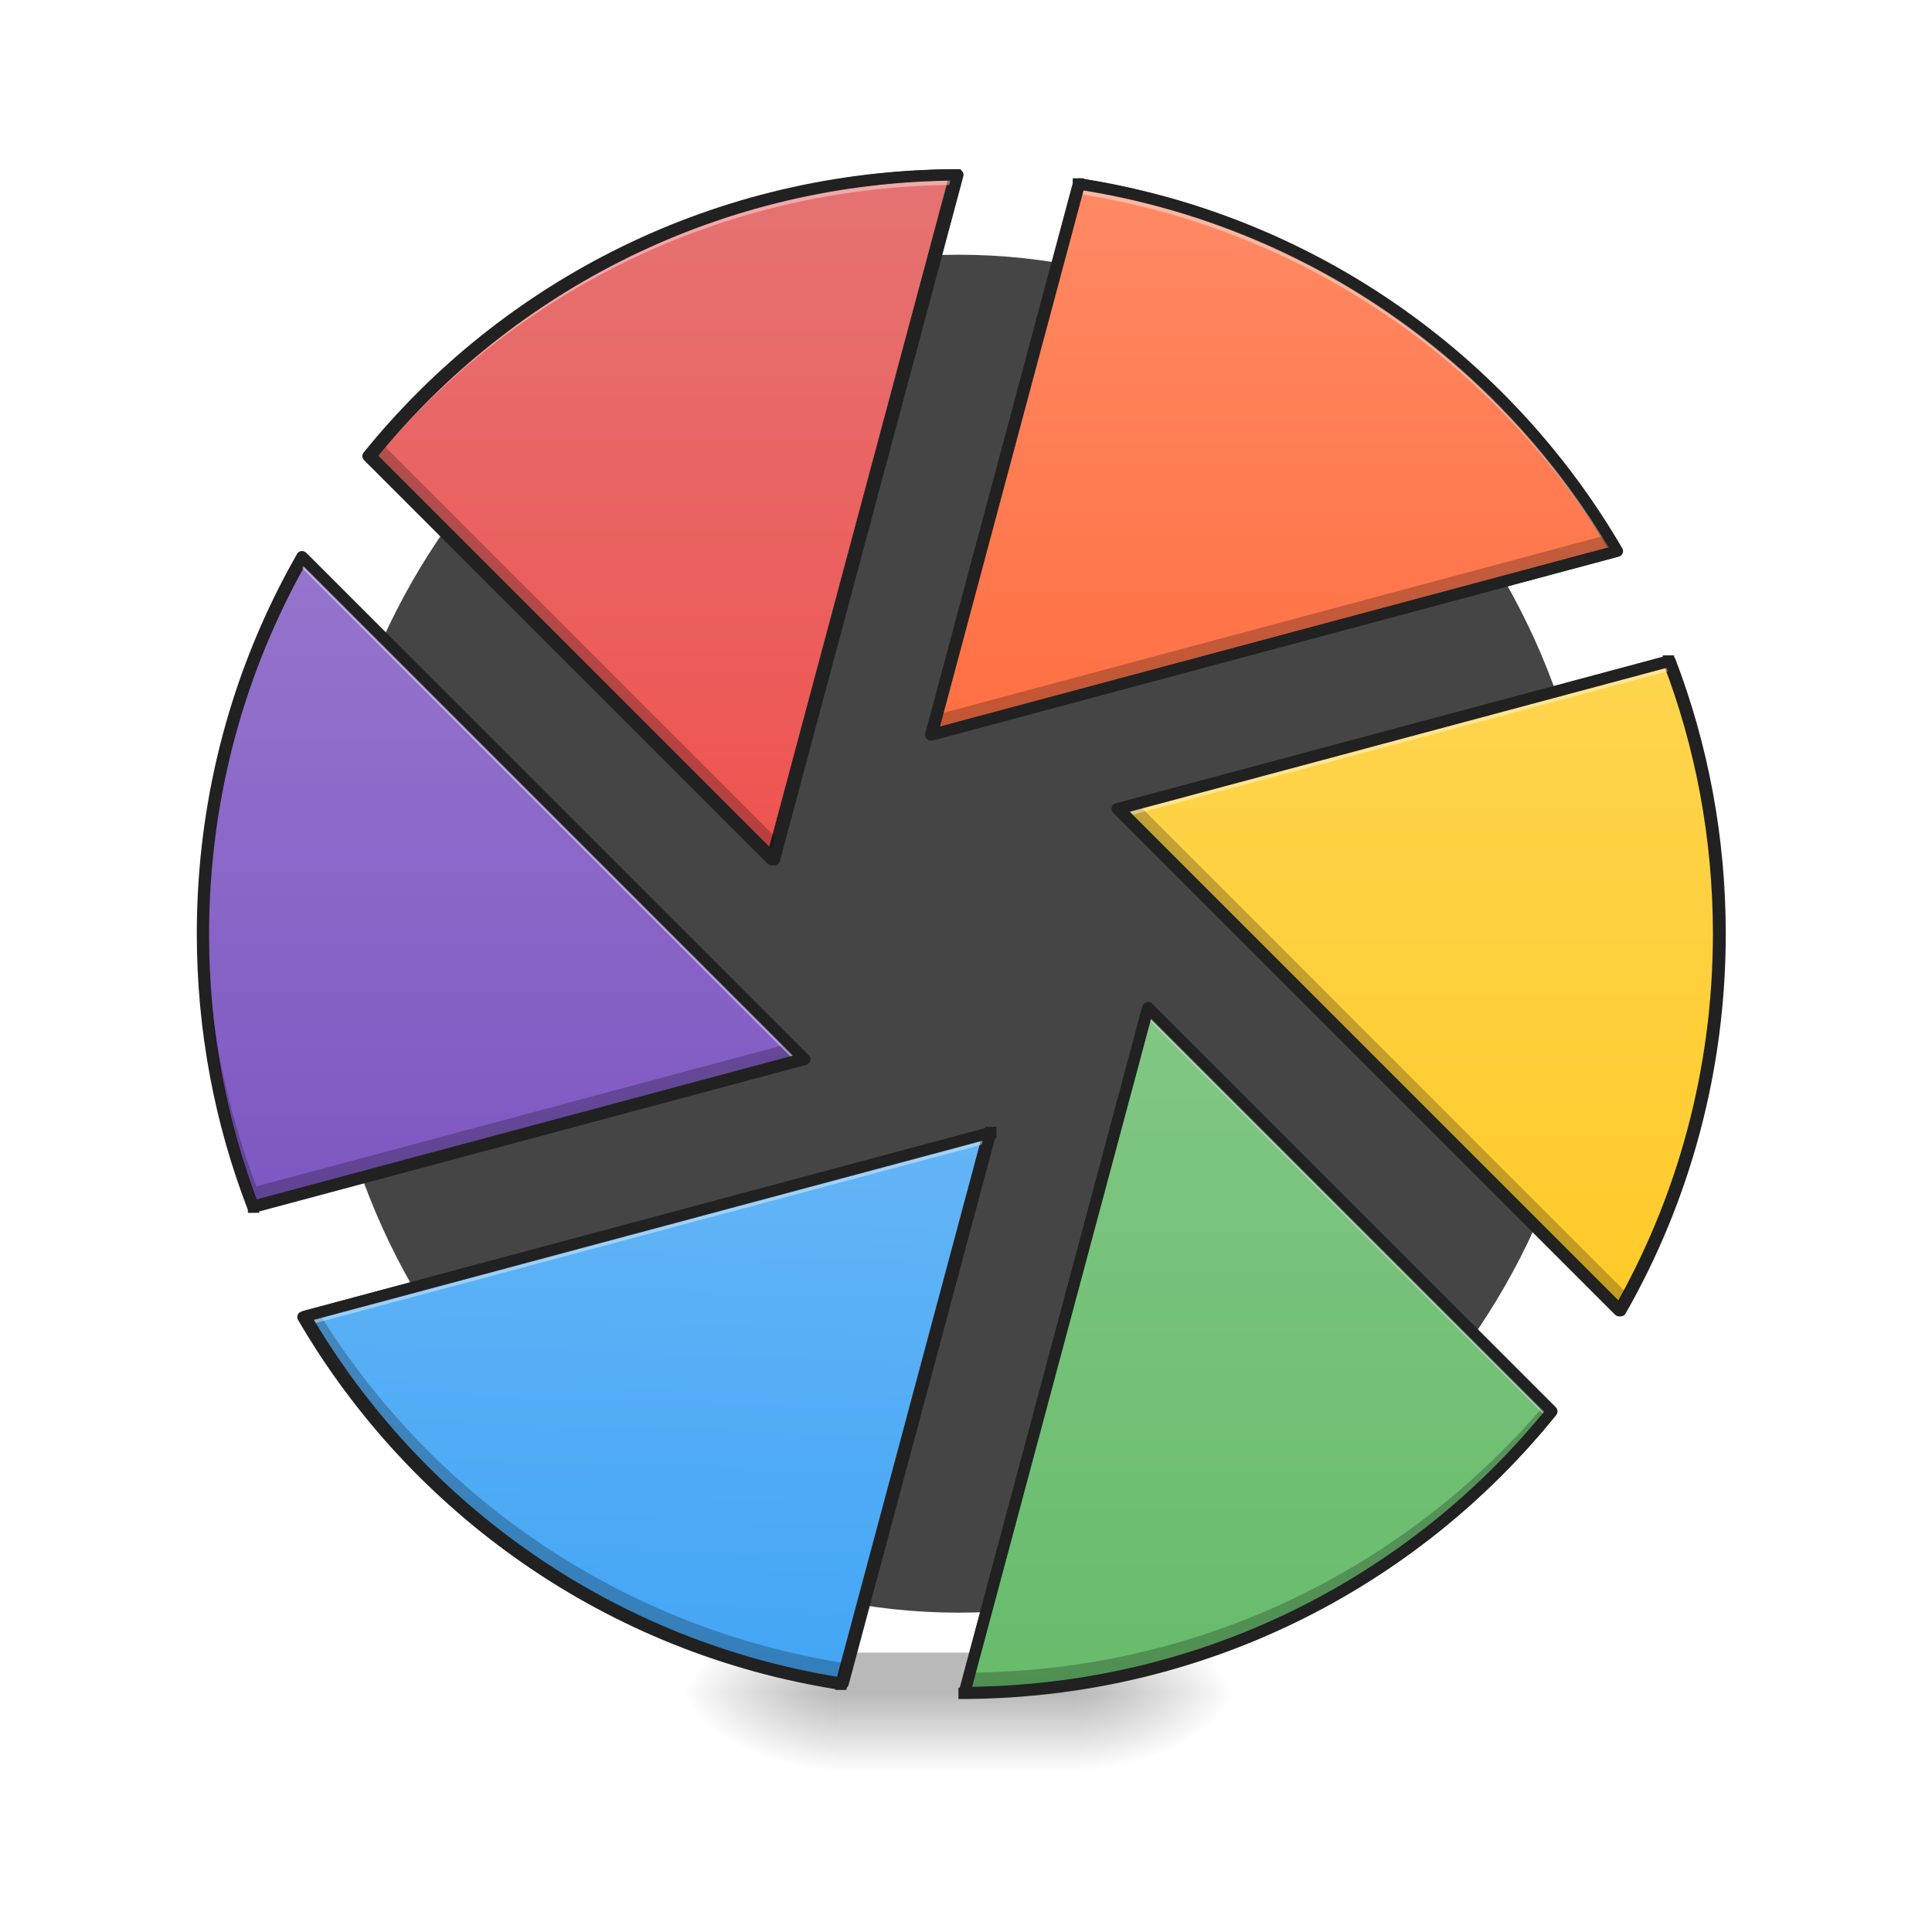
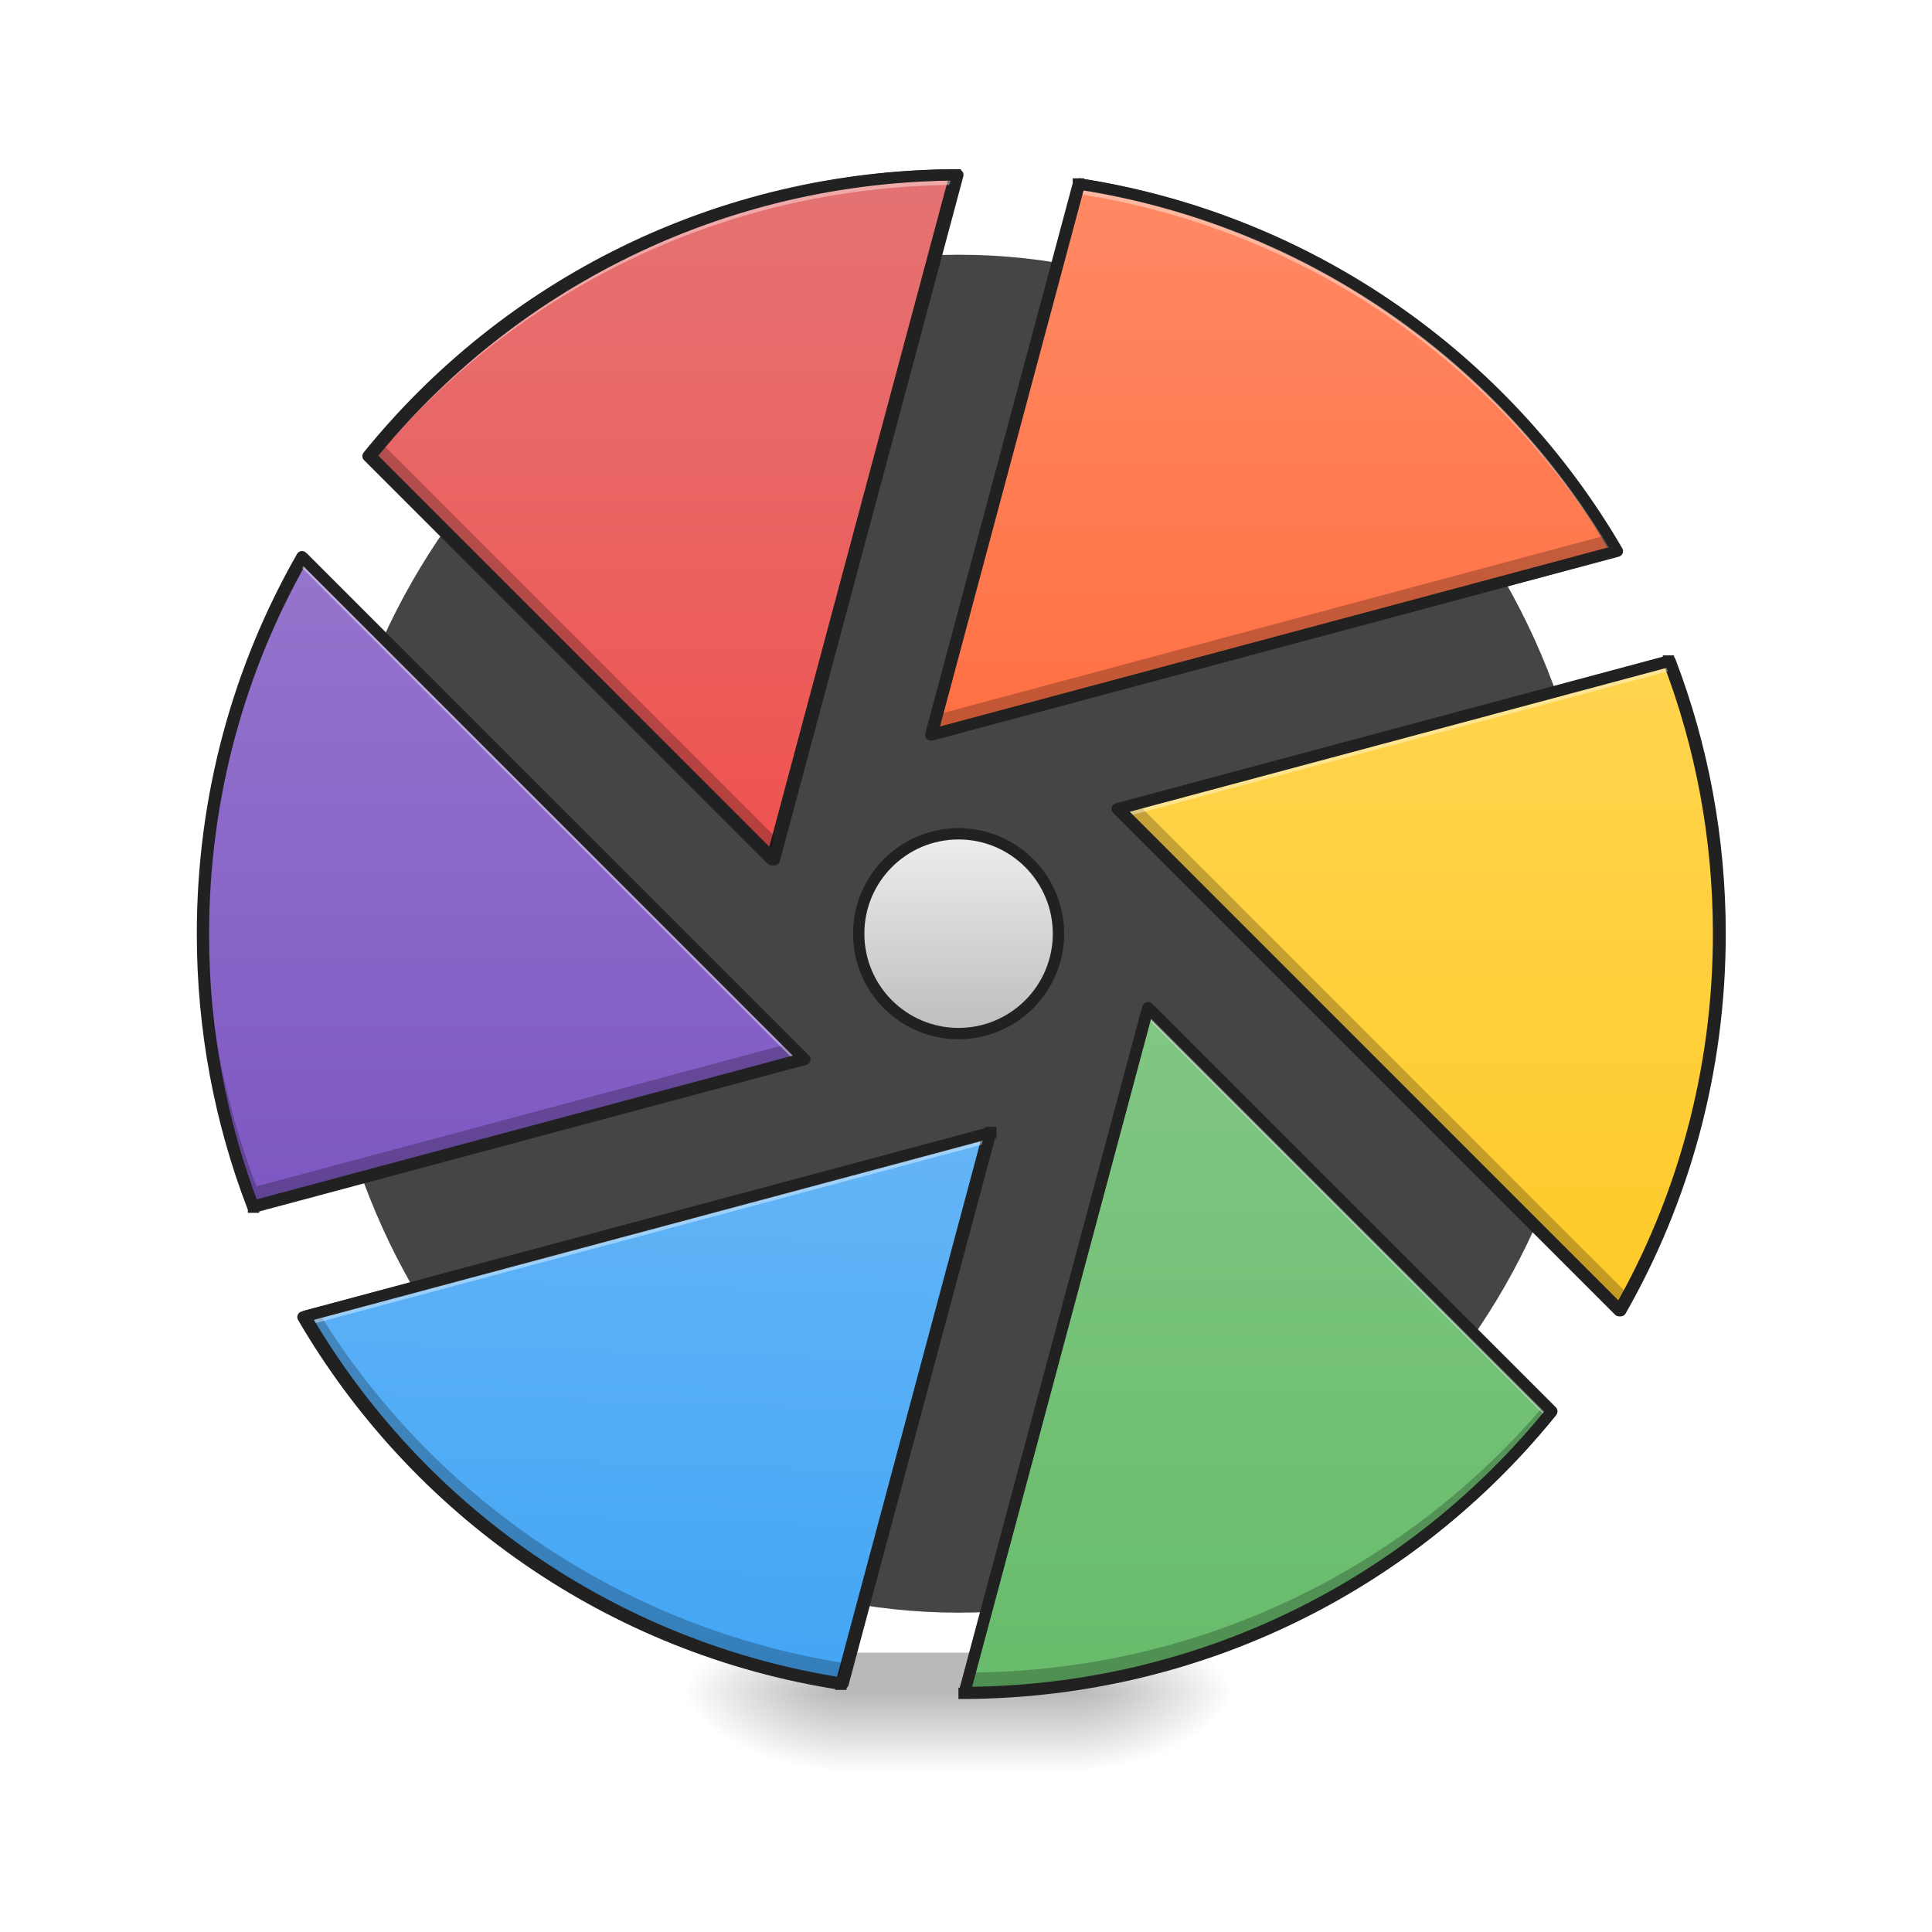
<svg xmlns="http://www.w3.org/2000/svg" width="64pt" height="64pt" viewBox="0 0 64 64" version="1.1">
  <defs>
    <radialGradient id="radial0" gradientUnits="userSpaceOnUse" cx="450.909" cy="189.579" fx="450.909" fy="189.579" r="21.167" gradientTransform="matrix(0.000000348341,-0.156265,-0.281277,-0.000000203077,88.38478,127.1907)">
      <stop offset="0" style="stop-color:rgb(0%,0%,0%);stop-opacity:0.314;" />
      <stop offset="0.222" style="stop-color:rgb(0%,0%,0%);stop-opacity:0.275;" />
      <stop offset="1" style="stop-color:rgb(0%,0%,0%);stop-opacity:0;" />
    </radialGradient>
    <radialGradient id="radial1" gradientUnits="userSpaceOnUse" cx="450.909" cy="189.579" fx="450.909" fy="189.579" r="21.167" gradientTransform="matrix(-0.000000348341,0.156265,0.281277,0.000000203077,-24.87872,-15.05496)">
      <stop offset="0" style="stop-color:rgb(0%,0%,0%);stop-opacity:0.314;" />
      <stop offset="0.222" style="stop-color:rgb(0%,0%,0%);stop-opacity:0.275;" />
      <stop offset="1" style="stop-color:rgb(0%,0%,0%);stop-opacity:0;" />
    </radialGradient>
    <radialGradient id="radial2" gradientUnits="userSpaceOnUse" cx="450.909" cy="189.579" fx="450.909" fy="189.579" r="21.167" gradientTransform="matrix(-0.000000348341,-0.156265,0.281277,-0.000000203077,-24.87872,127.1907)">
      <stop offset="0" style="stop-color:rgb(0%,0%,0%);stop-opacity:0.314;" />
      <stop offset="0.222" style="stop-color:rgb(0%,0%,0%);stop-opacity:0.275;" />
      <stop offset="1" style="stop-color:rgb(0%,0%,0%);stop-opacity:0;" />
    </radialGradient>
    <radialGradient id="radial3" gradientUnits="userSpaceOnUse" cx="450.909" cy="189.579" fx="450.909" fy="189.579" r="21.167" gradientTransform="matrix(0.000000348341,0.156265,-0.281277,0.000000203077,88.38478,-15.05496)">
      <stop offset="0" style="stop-color:rgb(0%,0%,0%);stop-opacity:0.314;" />
      <stop offset="0.222" style="stop-color:rgb(0%,0%,0%);stop-opacity:0.275;" />
      <stop offset="1" style="stop-color:rgb(0%,0%,0%);stop-opacity:0;" />
    </radialGradient>
    <linearGradient id="linear0" gradientUnits="userSpaceOnUse" x1="255.323" y1="233.5" x2="255.323" y2="254.667" gradientTransform="matrix(0.0267201,0,0,0.125012,24.93077,26.87757)">
      <stop offset="0" style="stop-color:rgb(0%,0%,0%);stop-opacity:0.275;" />
      <stop offset="1" style="stop-color:rgb(0%,0%,0%);stop-opacity:0;" />
    </linearGradient>
    <linearGradient id="linear1" gradientUnits="userSpaceOnUse" x1="760" y1="855.118" x2="760" y2="175.118">
      <stop offset="0" style="stop-color:rgb(93.725%,32.549%,31.373%);stop-opacity:1;" />
      <stop offset="1" style="stop-color:rgb(89.804%,45.098%,45.098%);stop-opacity:1;" />
    </linearGradient>
    <linearGradient id="linear2" gradientUnits="userSpaceOnUse" x1="333.375" y1="-168.667" x2="333.375" y2="-20.5">
      <stop offset="0" style="stop-color:rgb(100%,54.118%,39.608%);stop-opacity:1;" />
      <stop offset="1" style="stop-color:rgb(100%,43.922%,26.275%);stop-opacity:1;" />
    </linearGradient>
    <linearGradient id="linear3" gradientUnits="userSpaceOnUse" x1="402.167" y1="-41.667" x2="402.167" y2="138.25" gradientTransform="matrix(1,0,0,1,0.726063,0.00593101)">
      <stop offset="0" style="stop-color:rgb(100%,83.529%,30.98%);stop-opacity:1;" />
      <stop offset="1" style="stop-color:rgb(100%,79.216%,15.686%);stop-opacity:1;" />
    </linearGradient>
    <linearGradient id="linear4" gradientUnits="userSpaceOnUse" x1="722.16" y1="155.957" x2="722.16" y2="855.957" gradientTransform="matrix(-0.264583,0,0,-0.264583,508.5715,280.0553)">
      <stop offset="0" style="stop-color:rgb(40%,73.333%,41.569%);stop-opacity:1;" />
      <stop offset="1" style="stop-color:rgb(50.588%,78.039%,51.765%);stop-opacity:1;" />
    </linearGradient>
    <linearGradient id="linear5" gradientUnits="userSpaceOnUse" x1="312.78" y1="-20.278" x2="317.5" y2="-168.667" gradientTransform="matrix(-1,-0.000000000000000122,0.000000000000000122,-1,508.5715,65.0553)">
      <stop offset="0" style="stop-color:rgb(39.216%,70.98%,96.471%);stop-opacity:1;" />
      <stop offset="1" style="stop-color:rgb(25.882%,64.706%,96.078%);stop-opacity:1;" />
    </linearGradient>
    <linearGradient id="linear6" gradientUnits="userSpaceOnUse" x1="402.738" y1="-41.445" x2="402.738" y2="133.18" gradientTransform="matrix(-1,-0.000000000000000122,0.000000000000000122,-1,508.5715,65.0553)">
      <stop offset="0" style="stop-color:rgb(49.412%,34.118%,76.078%);stop-opacity:1;" />
      <stop offset="1" style="stop-color:rgb(58.431%,45.882%,80.392%);stop-opacity:1;" />
    </linearGradient>
+     <linearGradient id="linear7" gradientUnits="userSpaceOnUse" x1="254" y1="5.958" x2="254" y2="58.875">
+       <stop offset="0" style="stop-color:rgb(93.333%,93.333%,93.333%);stop-opacity:1;" />
+       <stop offset="1" style="stop-color:rgb(74.118%,74.118%,74.118%);stop-opacity:1;" />
+     </linearGradient>
  </defs>
  <g id="surface1">
    <path style=" stroke:none;fill-rule:nonzero;fill:rgb(25.882%,25.882%,25.882%);fill-opacity:0.98;" d="M 31.754 8.438 C 43.445 8.438 52.922 18.508 52.922 30.93 C 52.922 43.352 43.445 53.422 31.754 53.422 C 20.062 53.422 10.586 43.352 10.586 30.93 C 10.586 18.508 20.062 8.438 31.754 8.438 Z M 31.754 8.438 " />
    <path style=" stroke:none;fill-rule:nonzero;fill:url(#radial0);" d="M 35.723 56.066 L 41.016 56.066 L 41.016 53.422 L 35.723 53.422 Z M 35.723 56.066 " />
    <path style=" stroke:none;fill-rule:nonzero;fill:url(#radial1);" d="M 27.785 56.066 L 22.492 56.066 L 22.492 58.715 L 27.785 58.715 Z M 27.785 56.066 " />
    <path style=" stroke:none;fill-rule:nonzero;fill:url(#radial2);" d="M 27.785 56.066 L 22.492 56.066 L 22.492 53.422 L 27.785 53.422 Z M 27.785 56.066 " />
    <path style=" stroke:none;fill-rule:nonzero;fill:url(#radial3);" d="M 35.723 56.066 L 41.016 56.066 L 41.016 58.715 L 35.723 58.715 Z M 35.723 56.066 " />
    <path style=" stroke:none;fill-rule:nonzero;fill:url(#linear0);" d="M 27.785 54.746 L 35.723 54.746 L 35.723 58.715 L 27.785 58.715 Z M 27.785 54.746 " />
    <path style="fill-rule:nonzero;fill:url(#linear1);stroke-width:11.339;stroke-linecap:square;stroke-linejoin:round;stroke:rgb(12.941%,12.941%,12.941%);stroke-opacity:1;stroke-miterlimit:4;" d="M 956.602 175.141 C 718.514 176.204 506.999 285.563 368.587 456.807 L 772.84 861.06 Z M 956.602 175.141 " transform="matrix(0.0330761,0,0,0.0330761,0,0)" />
    <path style="fill-rule:nonzero;fill:url(#linear2);stroke-width:3;stroke-linecap:square;stroke-linejoin:round;stroke:rgb(12.941%,12.941%,12.941%);stroke-opacity:1;stroke-miterlimit:4;" d="M 285.754 -166.255 L 246.633 -20.269 L 428.303 -68.951 C 398.493 -120.134 346.748 -156.787 285.754 -166.255 Z M 285.754 -166.255 " transform="matrix(0.125012,0,0,0.125012,0,26.87757)" />
    <path style="fill-rule:nonzero;fill:url(#linear3);stroke-width:3;stroke-linecap:square;stroke-linejoin:round;stroke:rgb(12.941%,12.941%,12.941%);stroke-opacity:1;stroke-miterlimit:4;" d="M 442.114 -39.829 L 296.034 -0.677 L 429.022 132.311 C 445.801 102.907 455.394 68.817 455.394 32.414 C 455.394 6.948 450.707 -17.425 442.114 -39.829 Z M 442.114 -39.829 " transform="matrix(0.125012,0,0,0.125012,0,26.87757)" />
    <path style="fill-rule:nonzero;fill:url(#linear4);stroke-width:3;stroke-linecap:square;stroke-linejoin:round;stroke:rgb(12.941%,12.941%,12.941%);stroke-opacity:1;stroke-miterlimit:4;" d="M 255.476 233.707 C 318.47 233.426 374.433 204.491 411.054 159.183 L 304.096 52.224 Z M 255.476 233.707 " transform="matrix(0.125012,0,0,0.125012,0,26.87757)" />
    <path style="fill-rule:nonzero;fill:url(#linear5);stroke-width:3;stroke-linecap:square;stroke-linejoin:round;stroke:rgb(12.941%,12.941%,12.941%);stroke-opacity:1;stroke-miterlimit:4;" d="M 222.822 231.301 L 261.944 85.346 L 80.274 133.998 C 110.083 185.181 161.828 221.865 222.822 231.301 Z M 222.822 231.301 " transform="matrix(0.125012,0,0,0.125012,0,26.87757)" />
    <path style="fill-rule:nonzero;fill:url(#linear6);stroke-width:3;stroke-linecap:square;stroke-linejoin:round;stroke:rgb(12.941%,12.941%,12.941%);stroke-opacity:1;stroke-miterlimit:4;" d="M 67.181 104.876 L 213.261 65.723 L 80.274 -67.233 C 63.494 -37.861 53.901 -3.77 53.901 32.633 C 53.901 58.13 58.588 82.472 67.181 104.876 Z M 67.181 104.876 " transform="matrix(0.125012,0,0,0.125012,0,26.87757)" />
    <path style=" stroke:none;fill-rule:nonzero;fill:rgb(0%,0%,0%);fill-opacity:0.235;" d="M 31.691 5.793 C 31.688 5.793 31.684 5.793 31.68 5.793 L 25.777 27.82 L 12.617 14.656 C 12.488 14.809 12.363 14.957 12.242 15.109 L 25.613 28.48 Z M 53.223 17.727 L 31.008 23.68 L 30.832 24.344 L 53.539 18.258 C 53.438 18.078 53.328 17.902 53.223 17.727 Z M 7.504 24.445 C 6.957 26.516 6.668 28.688 6.668 30.93 C 6.668 34.117 7.254 37.16 8.328 39.961 L 26.586 35.066 L 26.102 34.582 L 8.492 39.301 C 7.422 36.5 6.832 33.457 6.832 30.27 C 6.832 28.262 7.066 26.312 7.504 24.445 Z M 37.676 26.617 L 37.023 26.793 L 53.648 43.418 C 54.82 41.363 55.711 39.125 56.27 36.754 C 55.707 38.879 54.875 40.895 53.812 42.758 Z M 32.781 37.52 L 32.766 37.523 L 28.055 55.105 C 20.645 53.957 14.324 49.594 10.555 43.473 L 10.07 43.602 C 13.797 50 20.266 54.586 27.891 55.77 Z M 51.16 46.543 C 46.582 51.941 39.754 55.371 32.094 55.406 L 31.918 56.066 C 39.793 56.035 46.789 52.414 51.367 46.754 Z M 51.16 46.543 " />
    <path style=" stroke:none;fill-rule:nonzero;fill:rgb(100%,100%,100%);fill-opacity:0.392;" d="M 31.688 5.793 C 23.812 5.828 16.816 9.445 12.238 15.109 L 12.387 15.258 C 16.949 9.719 23.848 6.184 31.602 6.125 Z M 35.719 6.094 L 30.828 24.344 L 30.922 24.316 L 35.719 6.422 C 43.227 7.59 49.617 12.055 53.367 18.305 L 53.535 18.258 C 49.812 11.859 43.34 7.277 35.719 6.094 Z M 9.961 18.441 C 7.863 22.117 6.664 26.379 6.664 30.93 C 6.664 30.977 6.664 31.023 6.664 31.07 C 6.699 26.59 7.891 22.395 9.961 18.773 L 26.324 35.137 L 26.582 35.066 Z M 55.281 21.898 L 37.02 26.793 L 37.281 27.055 L 55.281 22.23 C 56.336 24.988 56.922 27.984 56.938 31.121 C 56.938 31.059 56.938 30.992 56.938 30.93 C 56.938 27.742 56.352 24.699 55.281 21.898 Z M 37.992 33.379 L 31.914 56.066 C 31.945 56.066 31.973 56.066 32.004 56.066 L 37.992 33.711 L 51.215 46.934 C 51.266 46.871 51.316 46.812 51.363 46.75 Z M 32.777 37.516 L 10.066 43.602 C 10.121 43.699 10.18 43.793 10.234 43.887 L 32.68 37.875 Z M 32.777 37.516 " />
    <path style="fill:none;stroke-width:3;stroke-linecap:square;stroke-linejoin:round;stroke:rgb(12.941%,12.941%,12.941%);stroke-opacity:1;stroke-miterlimit:4;" d="M 253.82 -168.661 C 190.826 -168.379 134.862 -139.445 98.241 -94.137 L 205.199 12.822 Z M 286.035 -166.255 L 246.945 -20.269 L 428.584 -68.951 C 398.774 -120.134 347.029 -156.787 286.035 -166.255 Z M 80.024 -67.483 C 63.213 -38.079 53.651 -3.989 53.651 32.414 C 53.651 57.911 58.338 82.253 66.931 104.657 L 212.98 65.504 Z M 442.551 -39.829 L 296.472 -0.677 L 429.459 132.311 C 446.239 102.907 455.8 68.817 455.8 32.414 C 455.8 6.916 451.113 -17.425 442.551 -39.829 Z M 304.252 52.006 L 255.632 233.488 C 318.626 233.207 374.589 204.272 411.211 158.964 Z M 262.537 85.096 L 80.867 133.779 C 110.677 184.962 162.422 221.646 223.416 231.082 Z M 262.537 85.096 " transform="matrix(0.125012,0,0,0.125012,0,26.87757)" />
+     <path style="fill-rule:nonzero;fill:url(#linear7);stroke-width:3;stroke-linecap:square;stroke-linejoin:round;stroke:rgb(12.941%,12.941%,12.941%);stroke-opacity:1;stroke-miterlimit:4;" d="M 254.007 5.948 C 268.599 5.948 280.473 17.79 280.473 32.414 C 280.473 47.037 268.599 58.88 254.007 58.88 C 239.383 58.88 227.541 47.037 227.541 32.414 C 227.541 17.79 239.383 5.948 254.007 5.948 Z M 254.007 5.948 " transform="matrix(0.125012,0,0,0.125012,0,26.87757)" />
  </g>
</svg>
